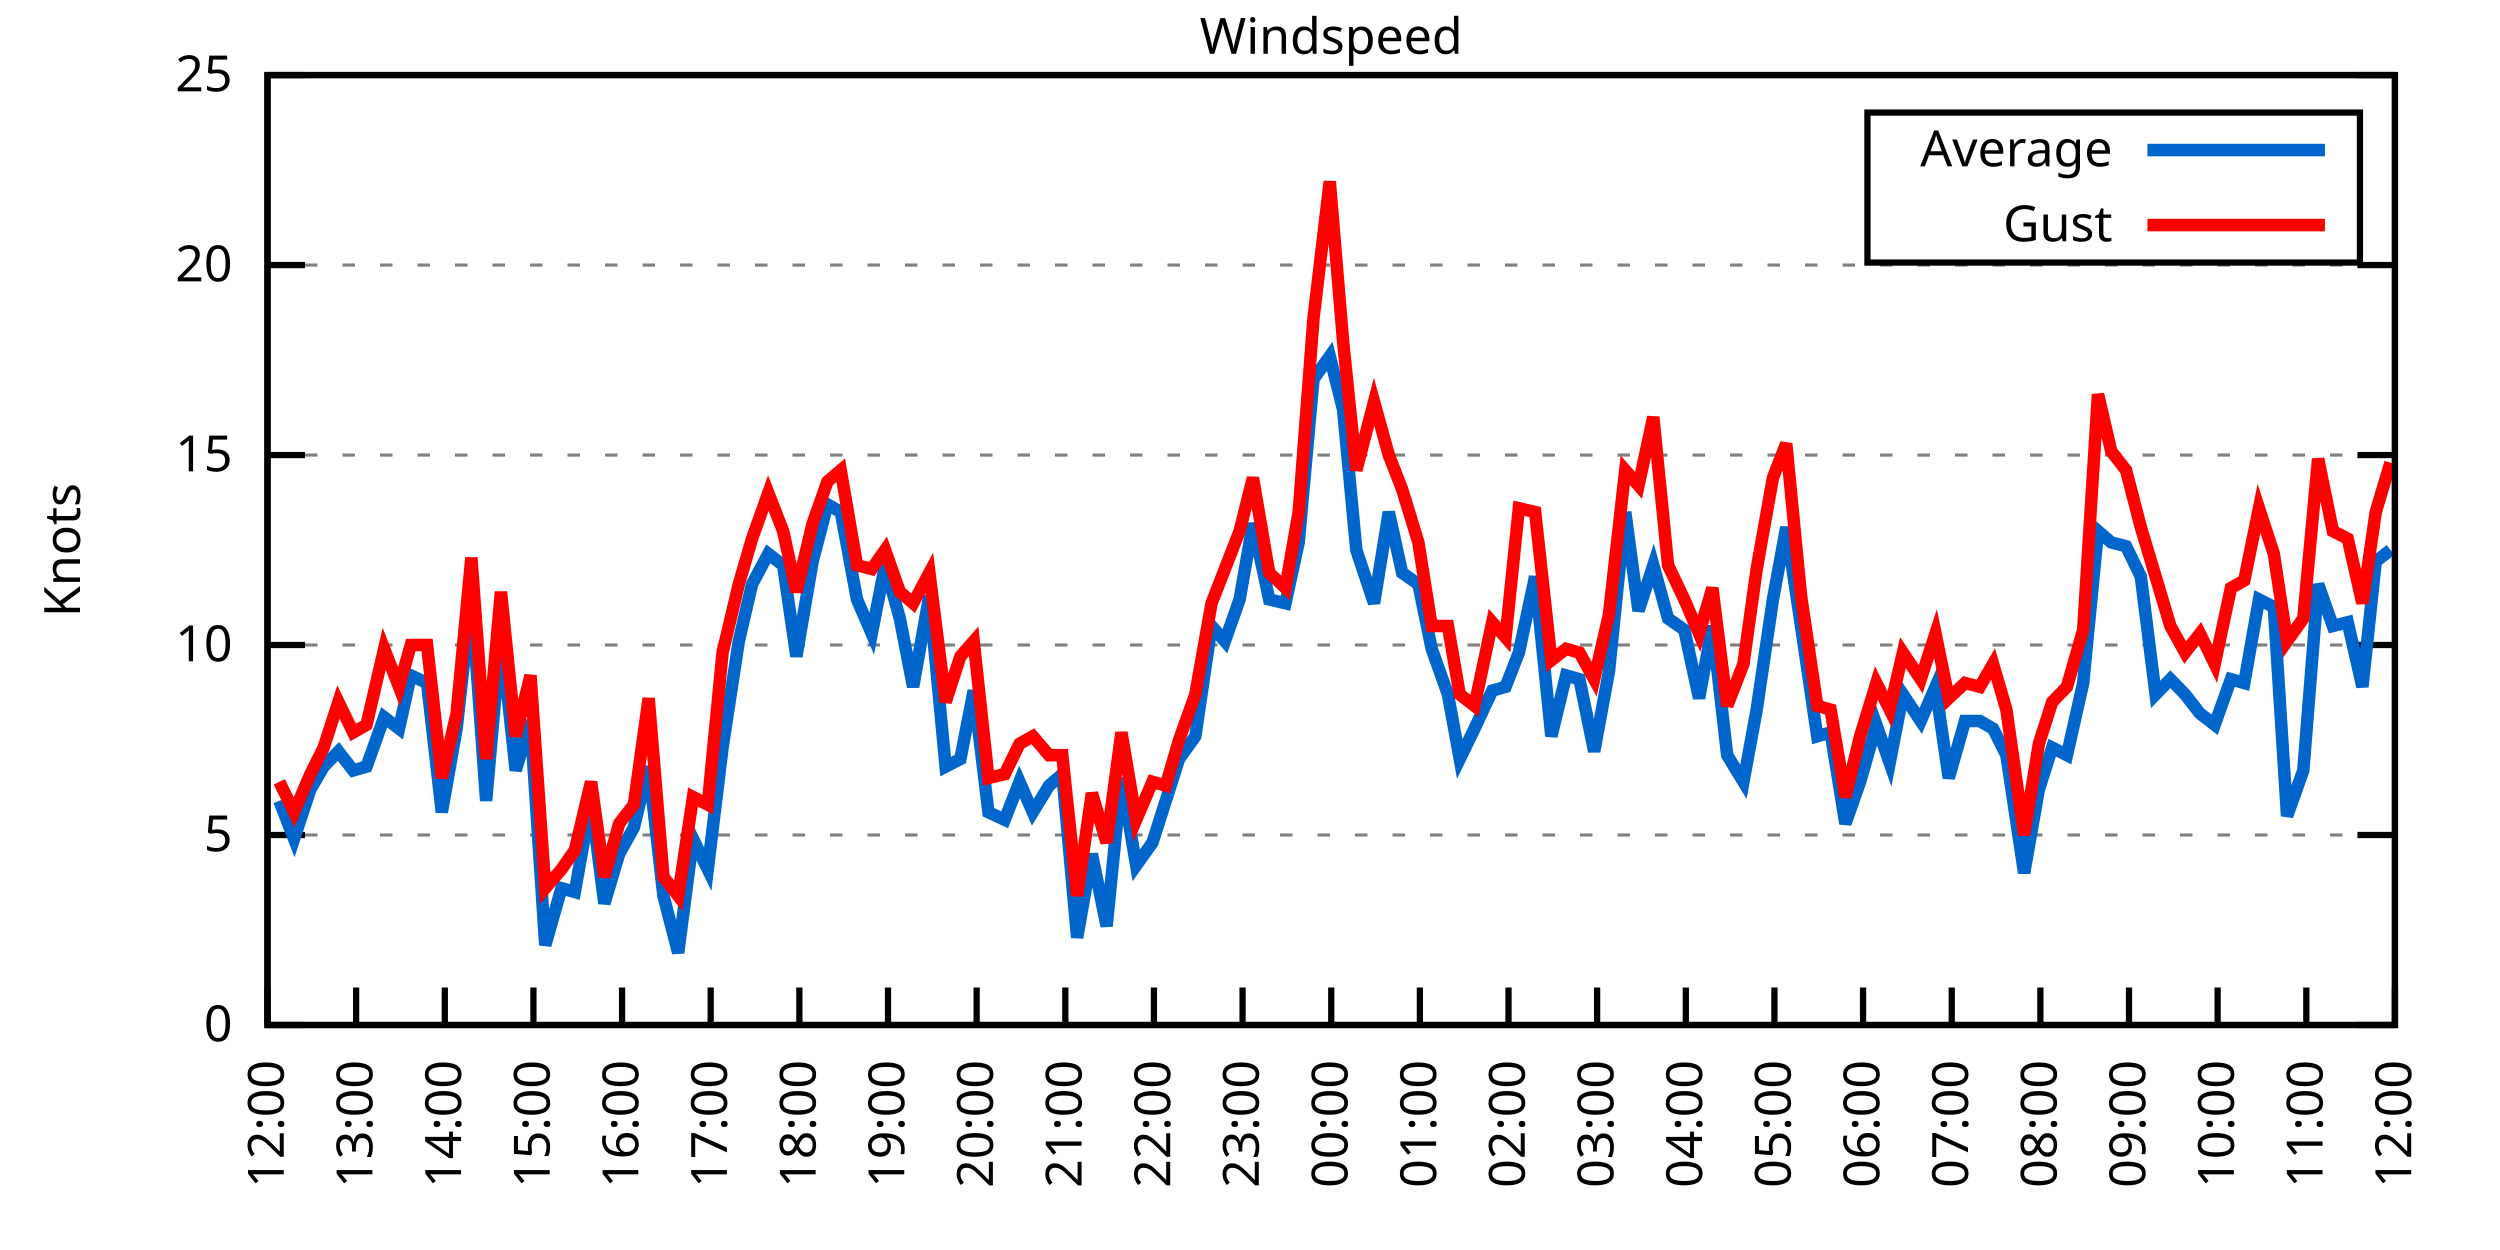
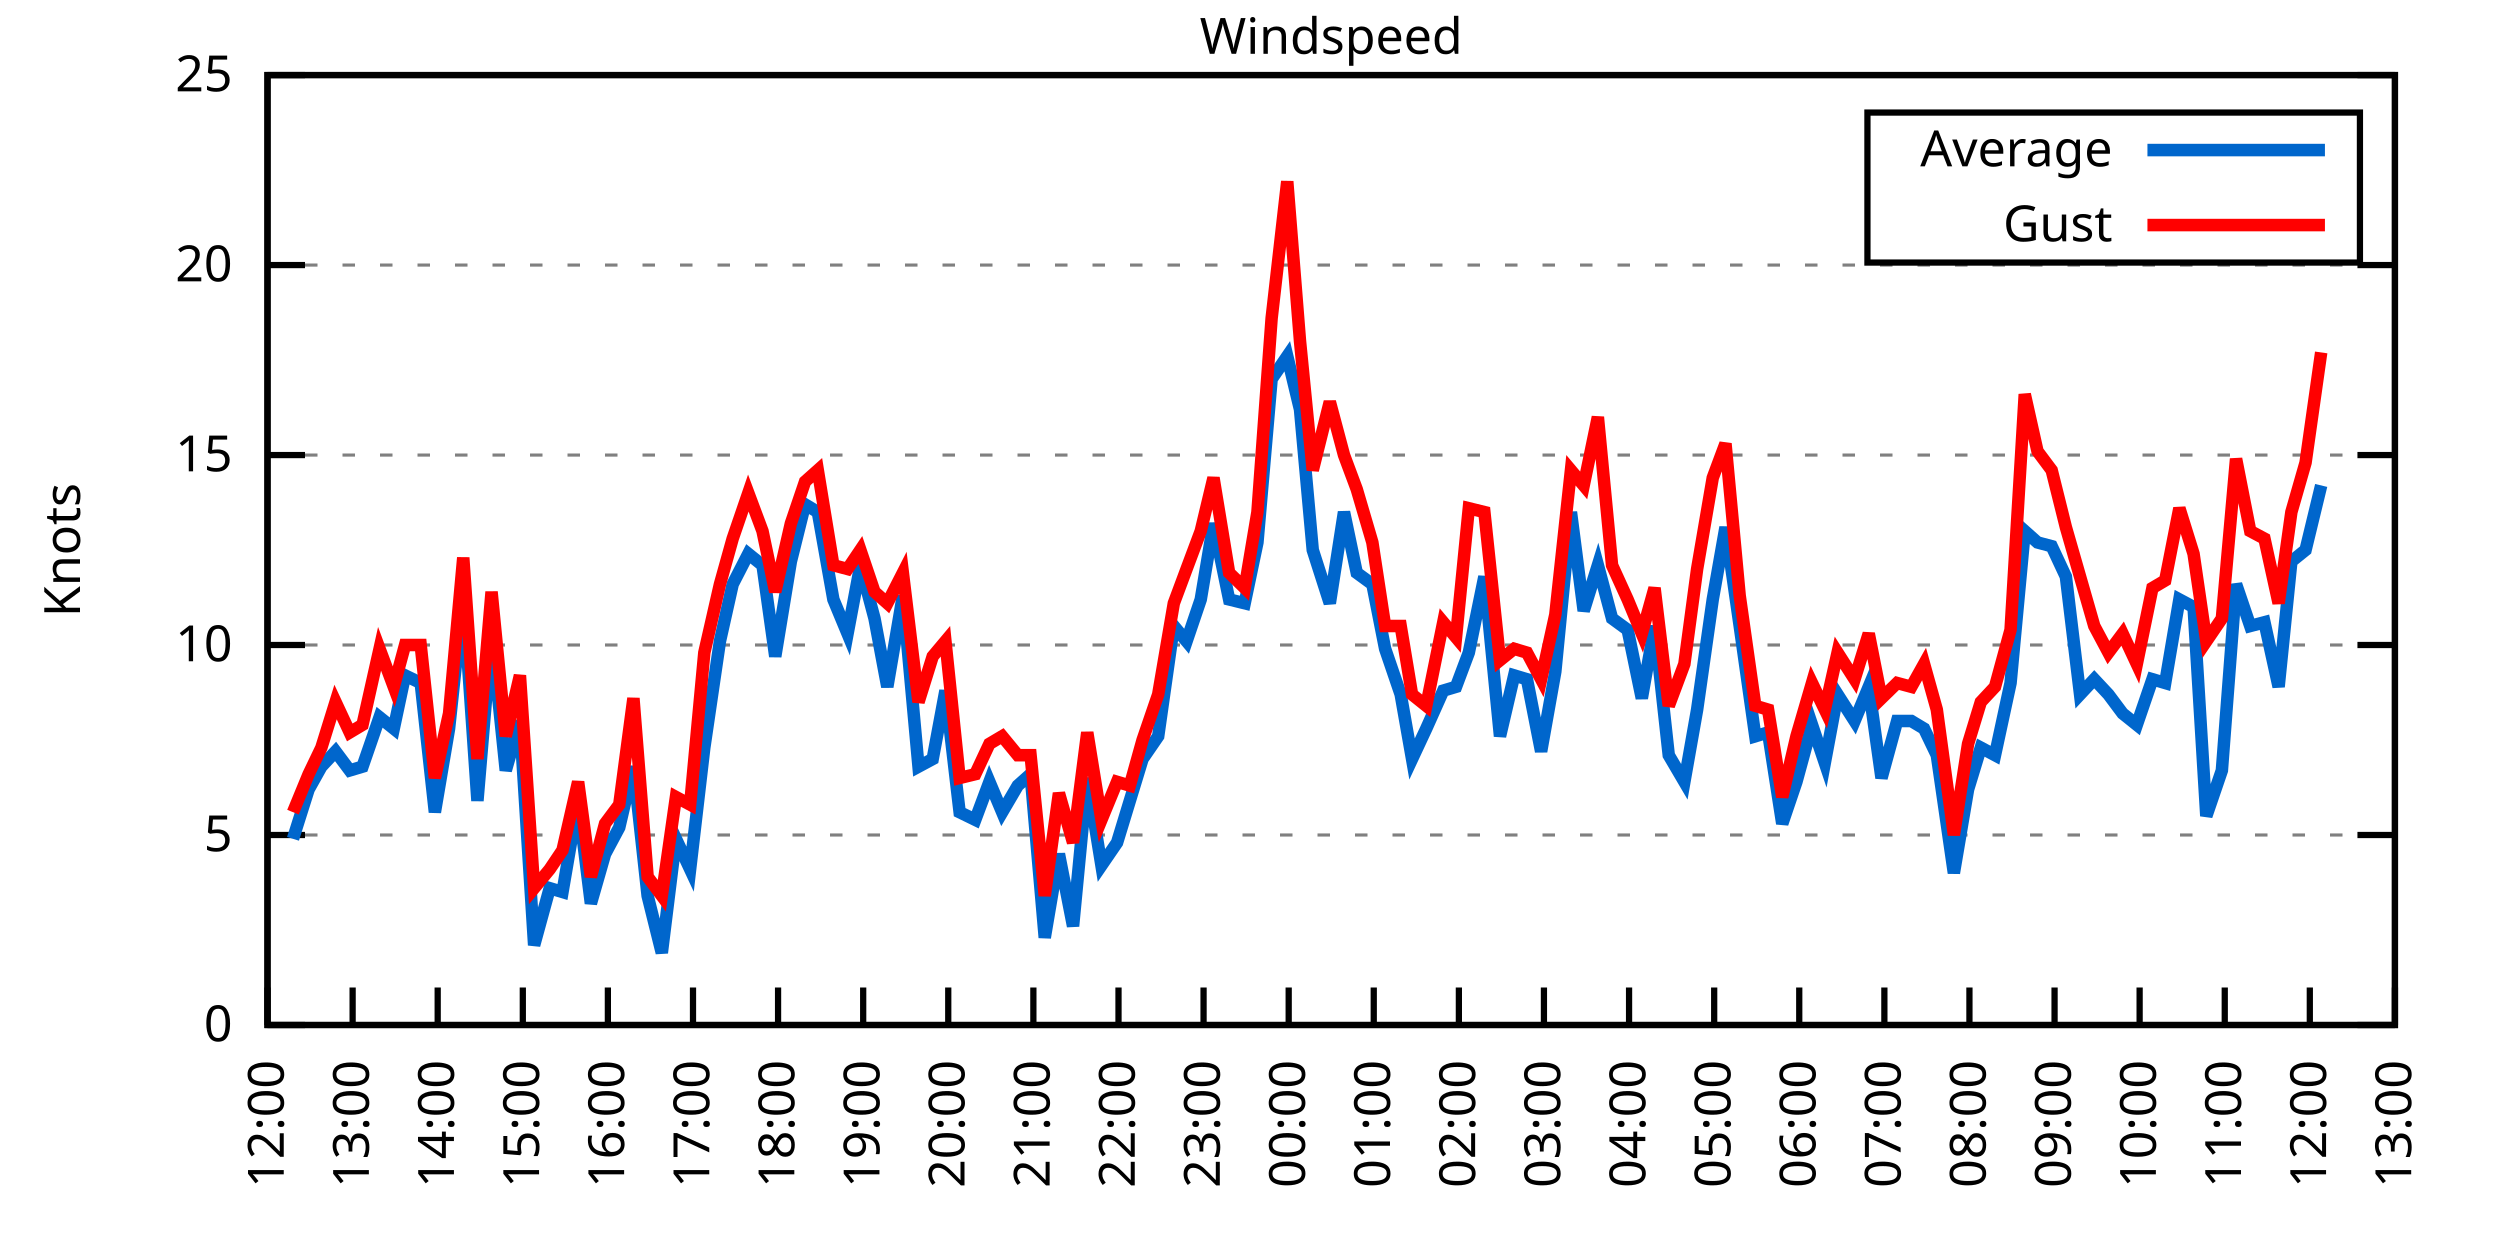
<svg xmlns="http://www.w3.org/2000/svg" xmlns:xlink="http://www.w3.org/1999/xlink" width="400" height="200" viewBox="0 0 400 200">
  <g id="gnuplot_canvas">
    <rect x="0" y="0" width="400" height="200" fill="none" />
    <defs>
      <circle id="gpDot" r="0.5" stroke-width="0.5" stroke="currentColor" />
      <path id="gpPt0" stroke-width="0.333" stroke="currentColor" d="M-1,0 h2 M0,-1 v2" />
      <path id="gpPt1" stroke-width="0.333" stroke="currentColor" d="M-1,-1 L1,1 M1,-1 L-1,1" />
      <path id="gpPt2" stroke-width="0.333" stroke="currentColor" d="M-1,0 L1,0 M0,-1 L0,1 M-1,-1 L1,1 M-1,1 L1,-1" />
      <rect id="gpPt3" stroke-width="0.333" stroke="currentColor" x="-1" y="-1" width="2" height="2" />
      <rect id="gpPt4" stroke-width="0.333" stroke="currentColor" fill="currentColor" x="-1" y="-1" width="2" height="2" />
      <circle id="gpPt5" stroke-width="0.333" stroke="currentColor" cx="0" cy="0" r="1" />
      <use xlink:href="#gpPt5" id="gpPt6" fill="currentColor" stroke="none" />
      <path id="gpPt7" stroke-width="0.333" stroke="currentColor" d="M0,-1.33 L-1.33,0.67 L1.33,0.67 z" />
      <use xlink:href="#gpPt7" id="gpPt8" fill="currentColor" stroke="none" />
      <use xlink:href="#gpPt7" id="gpPt9" stroke="currentColor" transform="rotate(180)" />
      <use xlink:href="#gpPt9" id="gpPt10" fill="currentColor" stroke="none" />
      <use xlink:href="#gpPt3" id="gpPt11" stroke="currentColor" transform="rotate(45)" />
      <use xlink:href="#gpPt11" id="gpPt12" fill="currentColor" stroke="none" />
      <path id="gpPt13" stroke-width="0.333" stroke="currentColor" d="M0,1.330 L1.265,0.411 L0.782,-1.067 L-0.782,-1.076 L-1.265,0.411 z" />
      <use xlink:href="#gpPt13" id="gpPt14" fill="currentColor" stroke="none" />
      <filter id="textbox" filterUnits="objectBoundingBox" x="0" y="0" height="1" width="1">
        <feFlood flood-color="white" flood-opacity="1" result="bgnd" />
        <feComposite in="SourceGraphic" in2="bgnd" operator="atop" />
      </filter>
      <filter id="greybox" filterUnits="objectBoundingBox" x="0" y="0" height="1" width="1">
        <feFlood flood-color="lightgrey" flood-opacity="1" result="grey" />
        <feComposite in="SourceGraphic" in2="grey" operator="atop" />
      </filter>
    </defs>
    <g fill="none" color="white" stroke="currentColor" stroke-width="1.00" stroke-linecap="butt" stroke-linejoin="miter">
</g>
    <g fill="none" color="black" stroke="currentColor" stroke-width="1.00" stroke-linecap="butt" stroke-linejoin="miter">
      <g stroke="none" shape-rendering="crispEdges">
        <polygon fill="rgb(255, 255, 255)" points="42.80,164.00 383.18,164.00 383.18,12.02 42.80,12.02 " />
      </g>
    </g>
    <g fill="none" color="black" stroke="currentColor" stroke-width="1.00" stroke-linecap="butt" stroke-linejoin="miter">
</g>
    <g fill="none" color="black" stroke="black" stroke-width="0.50" stroke-linecap="butt" stroke-linejoin="miter">
</g>
    <g fill="none" color="gray" stroke="currentColor" stroke-width="0.50" stroke-linecap="butt" stroke-linejoin="miter">
      <path stroke="gray" stroke-dasharray="2,4" class="gridline" d="M42.80,164.00 L383.19,164.00  " />
    </g>
    <g fill="none" color="gray" stroke="gray" stroke-width="1.00" stroke-linecap="butt" stroke-linejoin="miter">
</g>
    <g fill="none" color="black" stroke="currentColor" stroke-width="1.00" stroke-linecap="butt" stroke-linejoin="miter">
      <path stroke="black" d="M42.80,164.00 L48.80,164.00 M383.19,164.00 L377.19,164.00  " />
      <g transform="translate(37.20,166.60)" stroke="none" fill="black" font-family="Sans" font-size="8.00" text-anchor="end">
        <text>
          <tspan font-family="Sans"> 0</tspan>
        </text>
      </g>
    </g>
    <g fill="none" color="black" stroke="currentColor" stroke-width="1.00" stroke-linecap="butt" stroke-linejoin="miter">
</g>
    <g fill="none" color="black" stroke="black" stroke-width="0.50" stroke-linecap="butt" stroke-linejoin="miter">
</g>
    <g fill="none" color="gray" stroke="currentColor" stroke-width="0.50" stroke-linecap="butt" stroke-linejoin="miter">
      <path stroke="gray" stroke-dasharray="2,4" class="gridline" d="M42.80,133.60 L383.19,133.60  " />
    </g>
    <g fill="none" color="gray" stroke="gray" stroke-width="1.00" stroke-linecap="butt" stroke-linejoin="miter">
</g>
    <g fill="none" color="black" stroke="currentColor" stroke-width="1.00" stroke-linecap="butt" stroke-linejoin="miter">
      <path stroke="black" d="M42.80,133.60 L48.80,133.60 M383.19,133.60 L377.19,133.60  " />
      <g transform="translate(37.20,136.20)" stroke="none" fill="black" font-family="Sans" font-size="8.00" text-anchor="end">
        <text>
          <tspan font-family="Sans"> 5</tspan>
        </text>
      </g>
    </g>
    <g fill="none" color="black" stroke="currentColor" stroke-width="1.00" stroke-linecap="butt" stroke-linejoin="miter">
</g>
    <g fill="none" color="black" stroke="black" stroke-width="0.50" stroke-linecap="butt" stroke-linejoin="miter">
</g>
    <g fill="none" color="gray" stroke="currentColor" stroke-width="0.50" stroke-linecap="butt" stroke-linejoin="miter">
      <path stroke="gray" stroke-dasharray="2,4" class="gridline" d="M42.80,103.20 L383.19,103.20  " />
    </g>
    <g fill="none" color="gray" stroke="gray" stroke-width="1.00" stroke-linecap="butt" stroke-linejoin="miter">
</g>
    <g fill="none" color="black" stroke="currentColor" stroke-width="1.00" stroke-linecap="butt" stroke-linejoin="miter">
      <path stroke="black" d="M42.80,103.20 L48.80,103.20 M383.19,103.20 L377.19,103.20  " />
      <g transform="translate(37.20,105.80)" stroke="none" fill="black" font-family="Sans" font-size="8.00" text-anchor="end">
        <text>
          <tspan font-family="Sans"> 10</tspan>
        </text>
      </g>
    </g>
    <g fill="none" color="black" stroke="currentColor" stroke-width="1.00" stroke-linecap="butt" stroke-linejoin="miter">
</g>
    <g fill="none" color="black" stroke="black" stroke-width="0.50" stroke-linecap="butt" stroke-linejoin="miter">
</g>
    <g fill="none" color="gray" stroke="currentColor" stroke-width="0.50" stroke-linecap="butt" stroke-linejoin="miter">
      <path stroke="gray" stroke-dasharray="2,4" class="gridline" d="M42.80,72.81 L383.19,72.81  " />
    </g>
    <g fill="none" color="gray" stroke="gray" stroke-width="1.00" stroke-linecap="butt" stroke-linejoin="miter">
</g>
    <g fill="none" color="black" stroke="currentColor" stroke-width="1.00" stroke-linecap="butt" stroke-linejoin="miter">
      <path stroke="black" d="M42.80,72.81 L48.80,72.81 M383.19,72.81 L377.19,72.81  " />
      <g transform="translate(37.20,75.41)" stroke="none" fill="black" font-family="Sans" font-size="8.00" text-anchor="end">
        <text>
          <tspan font-family="Sans"> 15</tspan>
        </text>
      </g>
    </g>
    <g fill="none" color="black" stroke="currentColor" stroke-width="1.00" stroke-linecap="butt" stroke-linejoin="miter">
</g>
    <g fill="none" color="black" stroke="black" stroke-width="0.50" stroke-linecap="butt" stroke-linejoin="miter">
</g>
    <g fill="none" color="gray" stroke="currentColor" stroke-width="0.50" stroke-linecap="butt" stroke-linejoin="miter">
      <path stroke="gray" stroke-dasharray="2,4" class="gridline" d="M42.80,42.41 L383.19,42.41  " />
    </g>
    <g fill="none" color="gray" stroke="gray" stroke-width="1.00" stroke-linecap="butt" stroke-linejoin="miter">
</g>
    <g fill="none" color="black" stroke="currentColor" stroke-width="1.00" stroke-linecap="butt" stroke-linejoin="miter">
      <path stroke="black" d="M42.80,42.41 L48.80,42.41 M383.19,42.41 L377.19,42.41  " />
      <g transform="translate(37.20,45.01)" stroke="none" fill="black" font-family="Sans" font-size="8.00" text-anchor="end">
        <text>
          <tspan font-family="Sans"> 20</tspan>
        </text>
      </g>
    </g>
    <g fill="none" color="black" stroke="currentColor" stroke-width="1.00" stroke-linecap="butt" stroke-linejoin="miter">
</g>
    <g fill="none" color="black" stroke="black" stroke-width="0.50" stroke-linecap="butt" stroke-linejoin="miter">
</g>
    <g fill="none" color="gray" stroke="currentColor" stroke-width="0.50" stroke-linecap="butt" stroke-linejoin="miter">
      <path stroke="gray" stroke-dasharray="2,4" class="gridline" d="M42.80,12.01 L383.19,12.01  " />
    </g>
    <g fill="none" color="gray" stroke="gray" stroke-width="1.00" stroke-linecap="butt" stroke-linejoin="miter">
</g>
    <g fill="none" color="black" stroke="currentColor" stroke-width="1.00" stroke-linecap="butt" stroke-linejoin="miter">
      <path stroke="black" d="M42.80,12.01 L48.80,12.01 M383.19,12.01 L377.19,12.01  " />
      <g transform="translate(37.20,14.61)" stroke="none" fill="black" font-family="Sans" font-size="8.00" text-anchor="end">
        <text>
          <tspan font-family="Sans"> 25</tspan>
        </text>
      </g>
    </g>
    <g fill="none" color="black" stroke="currentColor" stroke-width="1.00" stroke-linecap="butt" stroke-linejoin="miter">
      <path stroke="black" d="M42.80,164.00 L42.80,158.00  " />
      <g transform="translate(45.40,169.60) rotate(270.00)" stroke="none" fill="black" font-family="Sans" font-size="8.00" text-anchor="end">
        <text>
          <tspan font-family="Sans">12:00</tspan>
        </text>
      </g>
    </g>
    <g fill="none" color="black" stroke="currentColor" stroke-width="1.00" stroke-linecap="butt" stroke-linejoin="miter">
-       <path stroke="black" d="M56.98,164.00 L56.98,158.00  " />
-       <g transform="translate(59.58,169.60) rotate(270.00)" stroke="none" fill="black" font-family="Sans" font-size="8.00" text-anchor="end">
+       <path stroke="black" d="M56.42,164.00 L56.42,158.00  " />
+       <g transform="translate(59.02,169.60) rotate(270.00)" stroke="none" fill="black" font-family="Sans" font-size="8.00" text-anchor="end">
        <text>
          <tspan font-family="Sans">13:00</tspan>
        </text>
      </g>
    </g>
    <g fill="none" color="black" stroke="currentColor" stroke-width="1.00" stroke-linecap="butt" stroke-linejoin="miter">
-       <path stroke="black" d="M71.17,164.00 L71.17,158.00  " />
-       <g transform="translate(73.77,169.60) rotate(270.00)" stroke="none" fill="black" font-family="Sans" font-size="8.00" text-anchor="end">
+       <path stroke="black" d="M70.03,164.00 L70.03,158.00  " />
+       <g transform="translate(72.63,169.60) rotate(270.00)" stroke="none" fill="black" font-family="Sans" font-size="8.00" text-anchor="end">
        <text>
          <tspan font-family="Sans">14:00</tspan>
        </text>
      </g>
    </g>
    <g fill="none" color="black" stroke="currentColor" stroke-width="1.00" stroke-linecap="butt" stroke-linejoin="miter">
-       <path stroke="black" d="M85.35,164.00 L85.35,158.00  " />
-       <g transform="translate(87.95,169.60) rotate(270.00)" stroke="none" fill="black" font-family="Sans" font-size="8.00" text-anchor="end">
+       <path stroke="black" d="M83.65,164.00 L83.65,158.00  " />
+       <g transform="translate(86.25,169.60) rotate(270.00)" stroke="none" fill="black" font-family="Sans" font-size="8.00" text-anchor="end">
        <text>
          <tspan font-family="Sans">15:00</tspan>
        </text>
      </g>
    </g>
    <g fill="none" color="black" stroke="currentColor" stroke-width="1.00" stroke-linecap="butt" stroke-linejoin="miter">
-       <path stroke="black" d="M99.53,164.00 L99.53,158.00  " />
-       <g transform="translate(102.13,169.60) rotate(270.00)" stroke="none" fill="black" font-family="Sans" font-size="8.00" text-anchor="end">
+       <path stroke="black" d="M97.26,164.00 L97.26,158.00  " />
+       <g transform="translate(99.86,169.60) rotate(270.00)" stroke="none" fill="black" font-family="Sans" font-size="8.00" text-anchor="end">
        <text>
          <tspan font-family="Sans">16:00</tspan>
        </text>
      </g>
    </g>
    <g fill="none" color="black" stroke="currentColor" stroke-width="1.00" stroke-linecap="butt" stroke-linejoin="miter">
-       <path stroke="black" d="M113.71,164.00 L113.71,158.00  " />
-       <g transform="translate(116.31,169.60) rotate(270.00)" stroke="none" fill="black" font-family="Sans" font-size="8.00" text-anchor="end">
+       <path stroke="black" d="M110.88,164.00 L110.88,158.00  " />
+       <g transform="translate(113.48,169.60) rotate(270.00)" stroke="none" fill="black" font-family="Sans" font-size="8.00" text-anchor="end">
        <text>
          <tspan font-family="Sans">17:00</tspan>
        </text>
      </g>
    </g>
    <g fill="none" color="black" stroke="currentColor" stroke-width="1.00" stroke-linecap="butt" stroke-linejoin="miter">
-       <path stroke="black" d="M127.90,164.00 L127.90,158.00  " />
-       <g transform="translate(130.50,169.60) rotate(270.00)" stroke="none" fill="black" font-family="Sans" font-size="8.00" text-anchor="end">
+       <path stroke="black" d="M124.49,164.00 L124.49,158.00  " />
+       <g transform="translate(127.09,169.60) rotate(270.00)" stroke="none" fill="black" font-family="Sans" font-size="8.00" text-anchor="end">
        <text>
          <tspan font-family="Sans">18:00</tspan>
        </text>
      </g>
    </g>
    <g fill="none" color="black" stroke="currentColor" stroke-width="1.00" stroke-linecap="butt" stroke-linejoin="miter">
-       <path stroke="black" d="M142.08,164.00 L142.08,158.00  " />
-       <g transform="translate(144.68,169.60) rotate(270.00)" stroke="none" fill="black" font-family="Sans" font-size="8.00" text-anchor="end">
+       <path stroke="black" d="M138.11,164.00 L138.11,158.00  " />
+       <g transform="translate(140.71,169.60) rotate(270.00)" stroke="none" fill="black" font-family="Sans" font-size="8.00" text-anchor="end">
        <text>
          <tspan font-family="Sans">19:00</tspan>
        </text>
      </g>
    </g>
    <g fill="none" color="black" stroke="currentColor" stroke-width="1.00" stroke-linecap="butt" stroke-linejoin="miter">
-       <path stroke="black" d="M156.26,164.00 L156.26,158.00  " />
-       <g transform="translate(158.86,169.60) rotate(270.00)" stroke="none" fill="black" font-family="Sans" font-size="8.00" text-anchor="end">
+       <path stroke="black" d="M151.72,164.00 L151.72,158.00  " />
+       <g transform="translate(154.32,169.60) rotate(270.00)" stroke="none" fill="black" font-family="Sans" font-size="8.00" text-anchor="end">
        <text>
          <tspan font-family="Sans">20:00</tspan>
        </text>
      </g>
    </g>
    <g fill="none" color="black" stroke="currentColor" stroke-width="1.00" stroke-linecap="butt" stroke-linejoin="miter">
-       <path stroke="black" d="M170.45,164.00 L170.45,158.00  " />
-       <g transform="translate(173.05,169.60) rotate(270.00)" stroke="none" fill="black" font-family="Sans" font-size="8.00" text-anchor="end">
+       <path stroke="black" d="M165.34,164.00 L165.34,158.00  " />
+       <g transform="translate(167.94,169.60) rotate(270.00)" stroke="none" fill="black" font-family="Sans" font-size="8.00" text-anchor="end">
        <text>
          <tspan font-family="Sans">21:00</tspan>
        </text>
      </g>
    </g>
    <g fill="none" color="black" stroke="currentColor" stroke-width="1.00" stroke-linecap="butt" stroke-linejoin="miter">
-       <path stroke="black" d="M184.63,164.00 L184.63,158.00  " />
-       <g transform="translate(187.23,169.60) rotate(270.00)" stroke="none" fill="black" font-family="Sans" font-size="8.00" text-anchor="end">
+       <path stroke="black" d="M178.96,164.00 L178.96,158.00  " />
+       <g transform="translate(181.56,169.60) rotate(270.00)" stroke="none" fill="black" font-family="Sans" font-size="8.00" text-anchor="end">
        <text>
          <tspan font-family="Sans">22:00</tspan>
        </text>
      </g>
    </g>
    <g fill="none" color="black" stroke="currentColor" stroke-width="1.00" stroke-linecap="butt" stroke-linejoin="miter">
-       <path stroke="black" d="M198.81,164.00 L198.81,158.00  " />
-       <g transform="translate(201.41,169.60) rotate(270.00)" stroke="none" fill="black" font-family="Sans" font-size="8.00" text-anchor="end">
+       <path stroke="black" d="M192.57,164.00 L192.57,158.00  " />
+       <g transform="translate(195.17,169.60) rotate(270.00)" stroke="none" fill="black" font-family="Sans" font-size="8.00" text-anchor="end">
        <text>
          <tspan font-family="Sans">23:00</tspan>
        </text>
      </g>
    </g>
    <g fill="none" color="black" stroke="currentColor" stroke-width="1.00" stroke-linecap="butt" stroke-linejoin="miter">
-       <path stroke="black" d="M213.00,164.00 L213.00,158.00  " />
-       <g transform="translate(215.60,169.60) rotate(270.00)" stroke="none" fill="black" font-family="Sans" font-size="8.00" text-anchor="end">
+       <path stroke="black" d="M206.19,164.00 L206.19,158.00  " />
+       <g transform="translate(208.79,169.60) rotate(270.00)" stroke="none" fill="black" font-family="Sans" font-size="8.00" text-anchor="end">
        <text>
          <tspan font-family="Sans">00:00</tspan>
        </text>
      </g>
    </g>
    <g fill="none" color="black" stroke="currentColor" stroke-width="1.00" stroke-linecap="butt" stroke-linejoin="miter">
-       <path stroke="black" d="M227.18,164.00 L227.18,158.00  " />
-       <g transform="translate(229.78,169.60) rotate(270.00)" stroke="none" fill="black" font-family="Sans" font-size="8.00" text-anchor="end">
+       <path stroke="black" d="M219.80,164.00 L219.80,158.00  " />
+       <g transform="translate(222.40,169.60) rotate(270.00)" stroke="none" fill="black" font-family="Sans" font-size="8.00" text-anchor="end">
        <text>
          <tspan font-family="Sans">01:00</tspan>
        </text>
      </g>
    </g>
    <g fill="none" color="black" stroke="currentColor" stroke-width="1.00" stroke-linecap="butt" stroke-linejoin="miter">
-       <path stroke="black" d="M241.36,164.00 L241.36,158.00  " />
-       <g transform="translate(243.96,169.60) rotate(270.00)" stroke="none" fill="black" font-family="Sans" font-size="8.00" text-anchor="end">
+       <path stroke="black" d="M233.42,164.00 L233.42,158.00  " />
+       <g transform="translate(236.02,169.60) rotate(270.00)" stroke="none" fill="black" font-family="Sans" font-size="8.00" text-anchor="end">
        <text>
          <tspan font-family="Sans">02:00</tspan>
        </text>
      </g>
    </g>
    <g fill="none" color="black" stroke="currentColor" stroke-width="1.00" stroke-linecap="butt" stroke-linejoin="miter">
-       <path stroke="black" d="M255.54,164.00 L255.54,158.00  " />
-       <g transform="translate(258.14,169.60) rotate(270.00)" stroke="none" fill="black" font-family="Sans" font-size="8.00" text-anchor="end">
+       <path stroke="black" d="M247.03,164.00 L247.03,158.00  " />
+       <g transform="translate(249.63,169.60) rotate(270.00)" stroke="none" fill="black" font-family="Sans" font-size="8.00" text-anchor="end">
        <text>
          <tspan font-family="Sans">03:00</tspan>
        </text>
      </g>
    </g>
    <g fill="none" color="black" stroke="currentColor" stroke-width="1.00" stroke-linecap="butt" stroke-linejoin="miter">
-       <path stroke="black" d="M269.73,164.00 L269.73,158.00  " />
-       <g transform="translate(272.33,169.60) rotate(270.00)" stroke="none" fill="black" font-family="Sans" font-size="8.00" text-anchor="end">
+       <path stroke="black" d="M260.65,164.00 L260.65,158.00  " />
+       <g transform="translate(263.25,169.60) rotate(270.00)" stroke="none" fill="black" font-family="Sans" font-size="8.00" text-anchor="end">
        <text>
          <tspan font-family="Sans">04:00</tspan>
        </text>
      </g>
    </g>
    <g fill="none" color="black" stroke="currentColor" stroke-width="1.00" stroke-linecap="butt" stroke-linejoin="miter">
-       <path stroke="black" d="M283.91,164.00 L283.91,158.00  " />
-       <g transform="translate(286.51,169.60) rotate(270.00)" stroke="none" fill="black" font-family="Sans" font-size="8.00" text-anchor="end">
+       <path stroke="black" d="M274.27,164.00 L274.27,158.00  " />
+       <g transform="translate(276.87,169.60) rotate(270.00)" stroke="none" fill="black" font-family="Sans" font-size="8.00" text-anchor="end">
        <text>
          <tspan font-family="Sans">05:00</tspan>
        </text>
      </g>
    </g>
    <g fill="none" color="black" stroke="currentColor" stroke-width="1.00" stroke-linecap="butt" stroke-linejoin="miter">
-       <path stroke="black" d="M298.09,164.00 L298.09,158.00  " />
-       <g transform="translate(300.69,169.60) rotate(270.00)" stroke="none" fill="black" font-family="Sans" font-size="8.00" text-anchor="end">
+       <path stroke="black" d="M287.88,164.00 L287.88,158.00  " />
+       <g transform="translate(290.48,169.60) rotate(270.00)" stroke="none" fill="black" font-family="Sans" font-size="8.00" text-anchor="end">
        <text>
          <tspan font-family="Sans">06:00</tspan>
        </text>
      </g>
    </g>
    <g fill="none" color="black" stroke="currentColor" stroke-width="1.00" stroke-linecap="butt" stroke-linejoin="miter">
-       <path stroke="black" d="M312.28,164.00 L312.28,158.00  " />
-       <g transform="translate(314.88,169.60) rotate(270.00)" stroke="none" fill="black" font-family="Sans" font-size="8.00" text-anchor="end">
+       <path stroke="black" d="M301.50,164.00 L301.50,158.00  " />
+       <g transform="translate(304.10,169.60) rotate(270.00)" stroke="none" fill="black" font-family="Sans" font-size="8.00" text-anchor="end">
        <text>
          <tspan font-family="Sans">07:00</tspan>
        </text>
      </g>
    </g>
    <g fill="none" color="black" stroke="currentColor" stroke-width="1.00" stroke-linecap="butt" stroke-linejoin="miter">
-       <path stroke="black" d="M326.46,164.00 L326.46,158.00  " />
-       <g transform="translate(329.06,169.60) rotate(270.00)" stroke="none" fill="black" font-family="Sans" font-size="8.00" text-anchor="end">
+       <path stroke="black" d="M315.11,164.00 L315.11,158.00  " />
+       <g transform="translate(317.71,169.60) rotate(270.00)" stroke="none" fill="black" font-family="Sans" font-size="8.00" text-anchor="end">
        <text>
          <tspan font-family="Sans">08:00</tspan>
        </text>
      </g>
    </g>
    <g fill="none" color="black" stroke="currentColor" stroke-width="1.00" stroke-linecap="butt" stroke-linejoin="miter">
-       <path stroke="black" d="M340.64,164.00 L340.64,158.00  " />
-       <g transform="translate(343.24,169.60) rotate(270.00)" stroke="none" fill="black" font-family="Sans" font-size="8.00" text-anchor="end">
+       <path stroke="black" d="M328.73,164.00 L328.73,158.00  " />
+       <g transform="translate(331.33,169.60) rotate(270.00)" stroke="none" fill="black" font-family="Sans" font-size="8.00" text-anchor="end">
        <text>
          <tspan font-family="Sans">09:00</tspan>
        </text>
      </g>
    </g>
    <g fill="none" color="black" stroke="currentColor" stroke-width="1.00" stroke-linecap="butt" stroke-linejoin="miter">
-       <path stroke="black" d="M354.82,164.00 L354.82,158.00  " />
-       <g transform="translate(357.42,169.60) rotate(270.00)" stroke="none" fill="black" font-family="Sans" font-size="8.00" text-anchor="end">
+       <path stroke="black" d="M342.34,164.00 L342.34,158.00  " />
+       <g transform="translate(344.94,169.60) rotate(270.00)" stroke="none" fill="black" font-family="Sans" font-size="8.00" text-anchor="end">
        <text>
          <tspan font-family="Sans">10:00</tspan>
        </text>
      </g>
    </g>
    <g fill="none" color="black" stroke="currentColor" stroke-width="1.00" stroke-linecap="butt" stroke-linejoin="miter">
-       <path stroke="black" d="M369.01,164.00 L369.01,158.00  " />
-       <g transform="translate(371.61,169.60) rotate(270.00)" stroke="none" fill="black" font-family="Sans" font-size="8.00" text-anchor="end">
+       <path stroke="black" d="M355.96,164.00 L355.96,158.00  " />
+       <g transform="translate(358.56,169.60) rotate(270.00)" stroke="none" fill="black" font-family="Sans" font-size="8.00" text-anchor="end">
        <text>
          <tspan font-family="Sans">11:00</tspan>
+         </text>
+       </g>
+     </g>
+     <g fill="none" color="black" stroke="currentColor" stroke-width="1.00" stroke-linecap="butt" stroke-linejoin="miter">
+       <path stroke="black" d="M369.57,164.00 L369.57,158.00  " />
+       <g transform="translate(372.17,169.60) rotate(270.00)" stroke="none" fill="black" font-family="Sans" font-size="8.00" text-anchor="end">
+         <text>
+           <tspan font-family="Sans">12:00</tspan>
        </text>
      </g>
    </g>
    <g fill="none" color="black" stroke="currentColor" stroke-width="1.00" stroke-linecap="butt" stroke-linejoin="miter">
      <path stroke="black" d="M383.19,164.00 L383.19,158.00  " />
      <g transform="translate(385.79,169.60) rotate(270.00)" stroke="none" fill="black" font-family="Sans" font-size="8.00" text-anchor="end">
        <text>
-           <tspan font-family="Sans">12:00</tspan>
+           <tspan font-family="Sans">13:00</tspan>
        </text>
      </g>
    </g>
    <g fill="none" color="black" stroke="currentColor" stroke-width="1.00" stroke-linecap="butt" stroke-linejoin="miter">
</g>
    <g fill="none" color="black" stroke="currentColor" stroke-width="1.00" stroke-linecap="butt" stroke-linejoin="miter">
      <path stroke="black" d="M42.80,12.01 L42.80,164.00 L383.19,164.00 L383.19,12.01 L42.80,12.01 Z  " />
    </g>
    <g fill="none" color="black" stroke="currentColor" stroke-width="1.00" stroke-linecap="butt" stroke-linejoin="miter">
</g>
    <g fill="none" color="black" stroke="currentColor" stroke-width="1.00" stroke-linecap="butt" stroke-linejoin="miter">
      <path stroke="black" d="M298.79,42.01 L298.79,18.01 L377.59,18.01 L377.59,42.01 L298.79,42.01 Z  " />
    </g>
    <g id="Windspeed_plot_1">
      <g fill="none" color="white" stroke="black" stroke-width="2.00" stroke-linecap="butt" stroke-linejoin="miter">
</g>
      <g fill="none" color="black" stroke="currentColor" stroke-width="2.00" stroke-linecap="butt" stroke-linejoin="miter">
        <g transform="translate(337.99,26.61)" stroke="none" fill="black" font-family="Sans" font-size="8.00" text-anchor="end">
          <text>
            <tspan font-family="Sans">Average</tspan>
          </text>
        </g>
      </g>
      <g fill="none" color="black" stroke="currentColor" stroke-width="2.00" stroke-linecap="butt" stroke-linejoin="miter">
-         <path stroke="rgb(  0, 102, 204)" d="M343.59,24.01 L371.99,24.01 M44.69,128.13 L47.05,134.21 L49.66,126.31 L51.78,122.66 L54.15,120.23 L56.51,123.27   L58.64,122.66 L61.47,114.76 L63.84,116.58 L65.73,108.07 L68.33,109.28 L70.69,129.95 L73.06,116.58 L75.42,95.30   L77.78,128.13 L80.15,101.38 L82.51,123.27 L84.88,115.36 L87.24,151.23 L89.84,142.11 L91.97,142.72 L94.57,128.13   L96.70,144.55 L99.06,136.64 L101.42,132.39 L103.79,122.66 L106.15,143.33 L108.51,152.45 L110.88,134.21 L113.24,139.07   L115.61,119.62 L118.21,102.60 L120.33,93.48 L122.93,88.61 L125.30,90.44 L127.42,105.03 L130.02,89.83 L132.39,80.71   L134.52,81.93 L137.12,95.91 L139.48,101.38 L141.61,90.44 L143.97,98.95 L146.10,109.89 L148.70,95.30 L151.30,122.66   L153.66,121.44 L155.79,110.50 L158.15,129.95 L160.75,131.17 L163.12,125.09 L165.25,129.95 L167.85,125.70 L169.97,123.87   L172.34,150.02 L174.70,136.64 L177.06,148.19 L179.43,124.48 L181.79,138.47 L184.39,134.82 L186.52,128.13 L188.65,121.44   L191.25,117.80 L193.85,100.16 L195.98,102.60 L198.34,95.91 L200.47,83.75 L203.07,95.91 L205.67,96.52 L207.79,86.79   L210.16,60.65 L212.76,57.00 L214.89,65.51 L217.01,88.00 L219.85,96.52 L222.21,81.93 L224.34,91.65 L226.94,93.48   L229.07,103.81 L231.67,111.11 L233.56,121.44 L235.92,116.58 L238.76,110.50 L240.89,109.89 L243.02,104.42 L245.62,92.26   L248.22,117.80 L250.58,108.07 L252.71,108.68 L255.07,120.23 L257.43,107.46 L260.04,81.93 L262.16,97.73 L264.53,90.44   L266.89,98.95 L269.49,100.77 L271.85,111.72 L273.98,100.16 L276.35,120.83 L278.95,125.09 L281.07,113.54 L283.67,95.91   L285.80,84.36 L288.16,100.16 L290.76,117.80 L292.89,117.19 L295.26,131.78 L297.62,125.09 L300.22,115.97 L302.35,122.05   L304.47,111.11 L307.31,115.36 L309.68,109.89 L311.80,124.48 L314.40,115.36 L316.77,115.36 L318.89,116.58 L321.02,120.83   L323.86,139.68 L326.22,126.31 L328.35,119.62 L330.71,120.83 L333.31,109.28 L335.68,84.97 L337.80,86.79 L340.17,87.40   L342.53,92.26 L344.90,111.11 L347.26,108.68 L349.62,111.11 L351.99,114.15 L354.35,115.97 L356.95,108.68 L359.08,109.28   L361.44,95.91 L363.81,97.12 L365.93,130.56 L368.53,123.27 L370.90,93.48 L373.26,100.16 L375.63,99.56 L377.99,109.89   L380.12,89.83 L382.48,88.00  " />
+         <path stroke="rgb(  0, 102, 204)" d="M343.59,24.01 L371.99,24.01 M46.88,134.21 L49.38,126.31 L51.42,122.66 L53.69,120.23 L55.96,123.27 L58.00,122.66   L60.73,114.76 L63.00,116.58 L64.81,108.07 L67.31,109.28 L69.58,129.95 L71.85,116.58 L74.12,95.30 L76.39,128.13   L78.65,101.38 L80.92,123.27 L83.19,115.36 L85.46,151.23 L87.96,142.11 L90.00,142.72 L92.50,128.13 L94.54,144.55   L96.81,136.64 L99.08,132.39 L101.35,122.66 L103.62,143.33 L105.89,152.45 L108.15,134.21 L110.42,139.07 L112.69,119.62   L115.19,102.60 L117.23,93.48 L119.73,88.61 L122.00,90.44 L124.04,105.03 L126.54,89.83 L128.81,80.71 L130.85,81.93   L133.34,95.91 L135.61,101.38 L137.66,90.44 L139.92,98.95 L141.97,109.89 L144.46,95.30 L146.96,122.66 L149.23,121.44   L151.27,110.50 L153.54,129.95 L156.04,131.17 L158.31,125.09 L160.35,129.95 L162.84,125.70 L164.89,123.87 L167.16,150.02   L169.43,136.64 L171.69,148.19 L173.96,124.48 L176.23,138.47 L178.73,134.82 L180.77,128.13 L182.81,121.44 L185.31,117.80   L187.81,100.16 L189.85,102.60 L192.12,95.91 L194.16,83.75 L196.66,95.91 L199.15,96.52 L201.19,86.79 L203.46,60.65   L205.96,57.00 L208.00,65.51 L210.04,88.00 L212.77,96.52 L215.04,81.93 L217.08,91.65 L219.58,93.48 L221.62,103.81   L224.11,111.11 L225.93,121.44 L228.20,116.58 L230.92,110.50 L232.96,109.89 L235.01,104.42 L237.50,92.26 L240.00,117.80   L242.27,108.07 L244.31,108.68 L246.58,120.23 L248.85,107.46 L251.35,81.93 L253.39,97.73 L255.66,90.44 L257.93,98.95   L260.42,100.77 L262.69,111.72 L264.73,100.16 L267.00,120.83 L269.50,125.09 L271.54,113.54 L274.04,95.91 L276.08,84.36   L278.35,100.16 L280.85,117.80 L282.89,117.19 L285.16,131.78 L287.43,125.09 L289.92,115.97 L291.97,122.05 L294.01,111.11   L296.73,115.36 L299.00,109.89 L301.04,124.48 L303.54,115.36 L305.81,115.36 L307.85,116.58 L309.89,120.83 L312.62,139.68   L314.89,126.31 L316.93,119.62 L319.20,120.83 L321.69,109.28 L323.96,84.97 L326.00,86.79 L328.27,87.40 L330.54,92.26   L332.81,111.11 L335.08,108.68 L337.35,111.11 L339.62,114.15 L341.89,115.97 L344.39,108.68 L346.43,109.28 L348.70,95.91   L350.97,97.12 L353.01,130.56 L355.50,123.27 L357.77,93.48 L360.04,100.16 L362.31,99.56 L364.58,109.89 L366.62,89.83   L368.89,88.00 L371.39,77.67  " />
      </g>
    </g>
    <g id="Windspeed_plot_2">
      <g fill="none" color="black" stroke="currentColor" stroke-width="2.00" stroke-linecap="butt" stroke-linejoin="miter">
        <g transform="translate(337.99,38.61)" stroke="none" fill="black" font-family="Sans" font-size="8.00" text-anchor="end">
          <text>
            <tspan font-family="Sans">Gust</tspan>
          </text>
        </g>
      </g>
      <g fill="none" color="black" stroke="currentColor" stroke-width="2.00" stroke-linecap="butt" stroke-linejoin="miter">
-         <path stroke="rgb(255,   0,   0)" d="M343.59,36.01 L371.99,36.01 M44.69,125.09 L47.05,129.95 L49.66,123.87 L51.78,119.62 L54.15,112.32 L56.51,117.19   L58.64,115.97 L61.47,103.81 L63.84,109.89 L65.73,103.20 L68.33,103.20 L70.69,124.48 L73.06,114.15 L75.42,89.22   L77.78,121.44 L80.15,94.69 L82.51,117.80 L84.88,108.07 L87.24,142.11 L89.84,139.07 L91.97,136.03 L94.57,125.09   L96.70,140.29 L99.06,131.78 L101.42,128.74 L103.79,111.72 L106.15,140.29 L108.51,143.33 L110.88,127.52 L113.24,128.74   L115.61,104.42 L118.21,93.48 L120.33,86.18 L122.93,78.89 L125.30,84.97 L127.42,94.69 L130.02,83.75 L132.39,77.06   L134.52,75.24 L137.12,90.44 L139.48,91.04 L141.61,88.00 L143.97,94.69 L146.10,96.52 L148.70,91.65 L151.30,112.32   L153.66,105.03 L155.79,102.60 L158.15,124.48 L160.75,123.87 L163.12,119.01 L165.25,117.80 L167.85,120.83 L169.97,120.83   L172.34,143.33 L174.70,126.91 L177.06,134.82 L179.43,117.19 L181.79,131.17 L184.39,125.09 L186.52,125.70 L188.65,118.40   L191.25,111.11 L193.85,96.52 L195.98,91.04 L198.34,84.97 L200.47,76.45 L203.07,91.65 L205.67,94.08 L207.79,81.93   L210.16,50.92 L212.76,29.03 L214.89,54.57 L217.01,75.24 L219.85,64.29 L222.21,72.81 L224.34,78.28 L226.94,86.79   L229.07,100.16 L231.67,100.16 L233.56,111.11 L235.92,112.93 L238.76,99.56 L240.89,101.99 L243.02,81.32 L245.62,81.93   L248.22,105.64 L250.58,103.81 L252.71,104.42 L255.07,108.68 L257.43,98.34 L260.04,75.24 L262.16,77.67 L264.53,66.73   L266.89,90.44 L269.49,95.91 L271.85,101.38 L273.98,94.08 L276.35,112.93 L278.95,106.24 L281.07,91.04 L283.67,76.45   L285.80,70.98 L288.16,95.30 L290.76,112.93 L292.89,113.54 L295.26,127.52 L297.62,117.80 L300.22,109.28 L302.35,113.54   L304.47,104.42 L307.31,108.68 L309.68,101.38 L311.80,111.72 L314.40,109.28 L316.77,109.89 L318.89,106.24 L321.02,113.54   L323.86,133.60 L326.22,119.01 L328.35,112.32 L330.71,109.89 L333.31,100.77 L335.68,63.08 L337.80,72.20 L340.17,75.24   L342.53,84.36 L344.90,92.26 L347.26,100.16 L349.62,104.42 L351.99,101.38 L354.35,106.24 L356.95,94.08 L359.08,92.87   L361.44,81.32 L363.81,88.61 L365.93,102.60 L368.53,98.95 L370.90,73.41 L373.26,84.97 L375.63,86.18 L377.99,96.52   L380.12,81.93 L382.48,74.02  " />
+         <path stroke="rgb(255,   0,   0)" d="M343.59,36.01 L371.99,36.01 M46.88,129.95 L49.38,123.87 L51.42,119.62 L53.69,112.32 L55.96,117.19 L58.00,115.97   L60.73,103.81 L63.00,109.89 L64.81,103.20 L67.31,103.20 L69.58,124.48 L71.85,114.15 L74.12,89.22 L76.39,121.44   L78.65,94.69 L80.92,117.80 L83.19,108.07 L85.46,142.11 L87.96,139.07 L90.00,136.03 L92.50,125.09 L94.54,140.29   L96.81,131.78 L99.08,128.74 L101.35,111.72 L103.62,140.29 L105.89,143.33 L108.15,127.52 L110.42,128.74 L112.69,104.42   L115.19,93.48 L117.23,86.18 L119.73,78.89 L122.00,84.97 L124.04,94.69 L126.54,83.75 L128.81,77.06 L130.85,75.24   L133.34,90.44 L135.61,91.04 L137.66,88.00 L139.92,94.69 L141.97,96.52 L144.46,91.65 L146.96,112.32 L149.23,105.03   L151.27,102.60 L153.54,124.48 L156.04,123.87 L158.31,119.01 L160.35,117.80 L162.84,120.83 L164.89,120.83 L167.16,143.33   L169.43,126.91 L171.69,134.82 L173.96,117.19 L176.23,131.17 L178.73,125.09 L180.77,125.70 L182.81,118.40 L185.31,111.11   L187.81,96.52 L189.85,91.04 L192.12,84.97 L194.16,76.45 L196.66,91.65 L199.15,94.08 L201.19,81.93 L203.46,50.92   L205.96,29.03 L208.00,54.57 L210.04,75.24 L212.77,64.29 L215.04,72.81 L217.08,78.28 L219.58,86.79 L221.62,100.16   L224.11,100.16 L225.93,111.11 L228.20,112.93 L230.92,99.56 L232.96,101.99 L235.01,81.32 L237.50,81.93 L240.00,105.64   L242.27,103.81 L244.31,104.42 L246.58,108.68 L248.85,98.34 L251.35,75.24 L253.39,77.67 L255.66,66.73 L257.93,90.44   L260.42,95.91 L262.69,101.38 L264.73,94.08 L267.00,112.93 L269.50,106.24 L271.54,91.04 L274.04,76.45 L276.08,70.98   L278.35,95.30 L280.85,112.93 L282.89,113.54 L285.16,127.52 L287.43,117.80 L289.92,109.28 L291.97,113.54 L294.01,104.42   L296.73,108.68 L299.00,101.38 L301.04,111.72 L303.54,109.28 L305.81,109.89 L307.85,106.24 L309.89,113.54 L312.62,133.60   L314.89,119.01 L316.93,112.32 L319.20,109.89 L321.69,100.77 L323.96,63.08 L326.00,72.20 L328.27,75.24 L330.54,84.36   L332.81,92.26 L335.08,100.16 L337.35,104.42 L339.62,101.38 L341.89,106.24 L344.39,94.08 L346.43,92.87 L348.70,81.32   L350.97,88.61 L353.01,102.60 L355.50,98.95 L357.77,73.41 L360.04,84.97 L362.31,86.18 L364.58,96.52 L366.62,81.93   L368.89,74.02 L371.39,56.39  " />
      </g>
    </g>
    <g fill="none" color="black" stroke="currentColor" stroke-width="2.00" stroke-linecap="butt" stroke-linejoin="miter">
</g>
    <g fill="none" color="black" stroke="black" stroke-width="1.00" stroke-linecap="butt" stroke-linejoin="miter">
</g>
    <g fill="none" color="black" stroke="currentColor" stroke-width="1.00" stroke-linecap="butt" stroke-linejoin="miter">
      <path stroke="black" d="M42.80,12.01 L42.80,164.00 L383.19,164.00 L383.19,12.01 L42.80,12.01 Z  " />
      <g transform="translate(12.80,88.01) rotate(270.00)" stroke="none" fill="black" font-family="Sans" font-size="8.00" text-anchor="middle">
        <text>
          <tspan font-family="Sans">Knots</tspan>
        </text>
      </g>
    </g>
    <g fill="none" color="black" stroke="currentColor" stroke-width="1.00" stroke-linecap="butt" stroke-linejoin="miter">
</g>
    <g fill="none" color="black" stroke="currentColor" stroke-width="1.00" stroke-linecap="butt" stroke-linejoin="miter">
      <g transform="translate(212.99,8.61)" stroke="none" fill="black" font-family="Sans" font-size="8.00" text-anchor="middle">
        <text>
          <tspan font-family="Sans">Windspeed</tspan>
        </text>
      </g>
    </g>
    <g fill="none" color="black" stroke="currentColor" stroke-width="1.00" stroke-linecap="butt" stroke-linejoin="miter">
</g>
  </g>
</svg>
